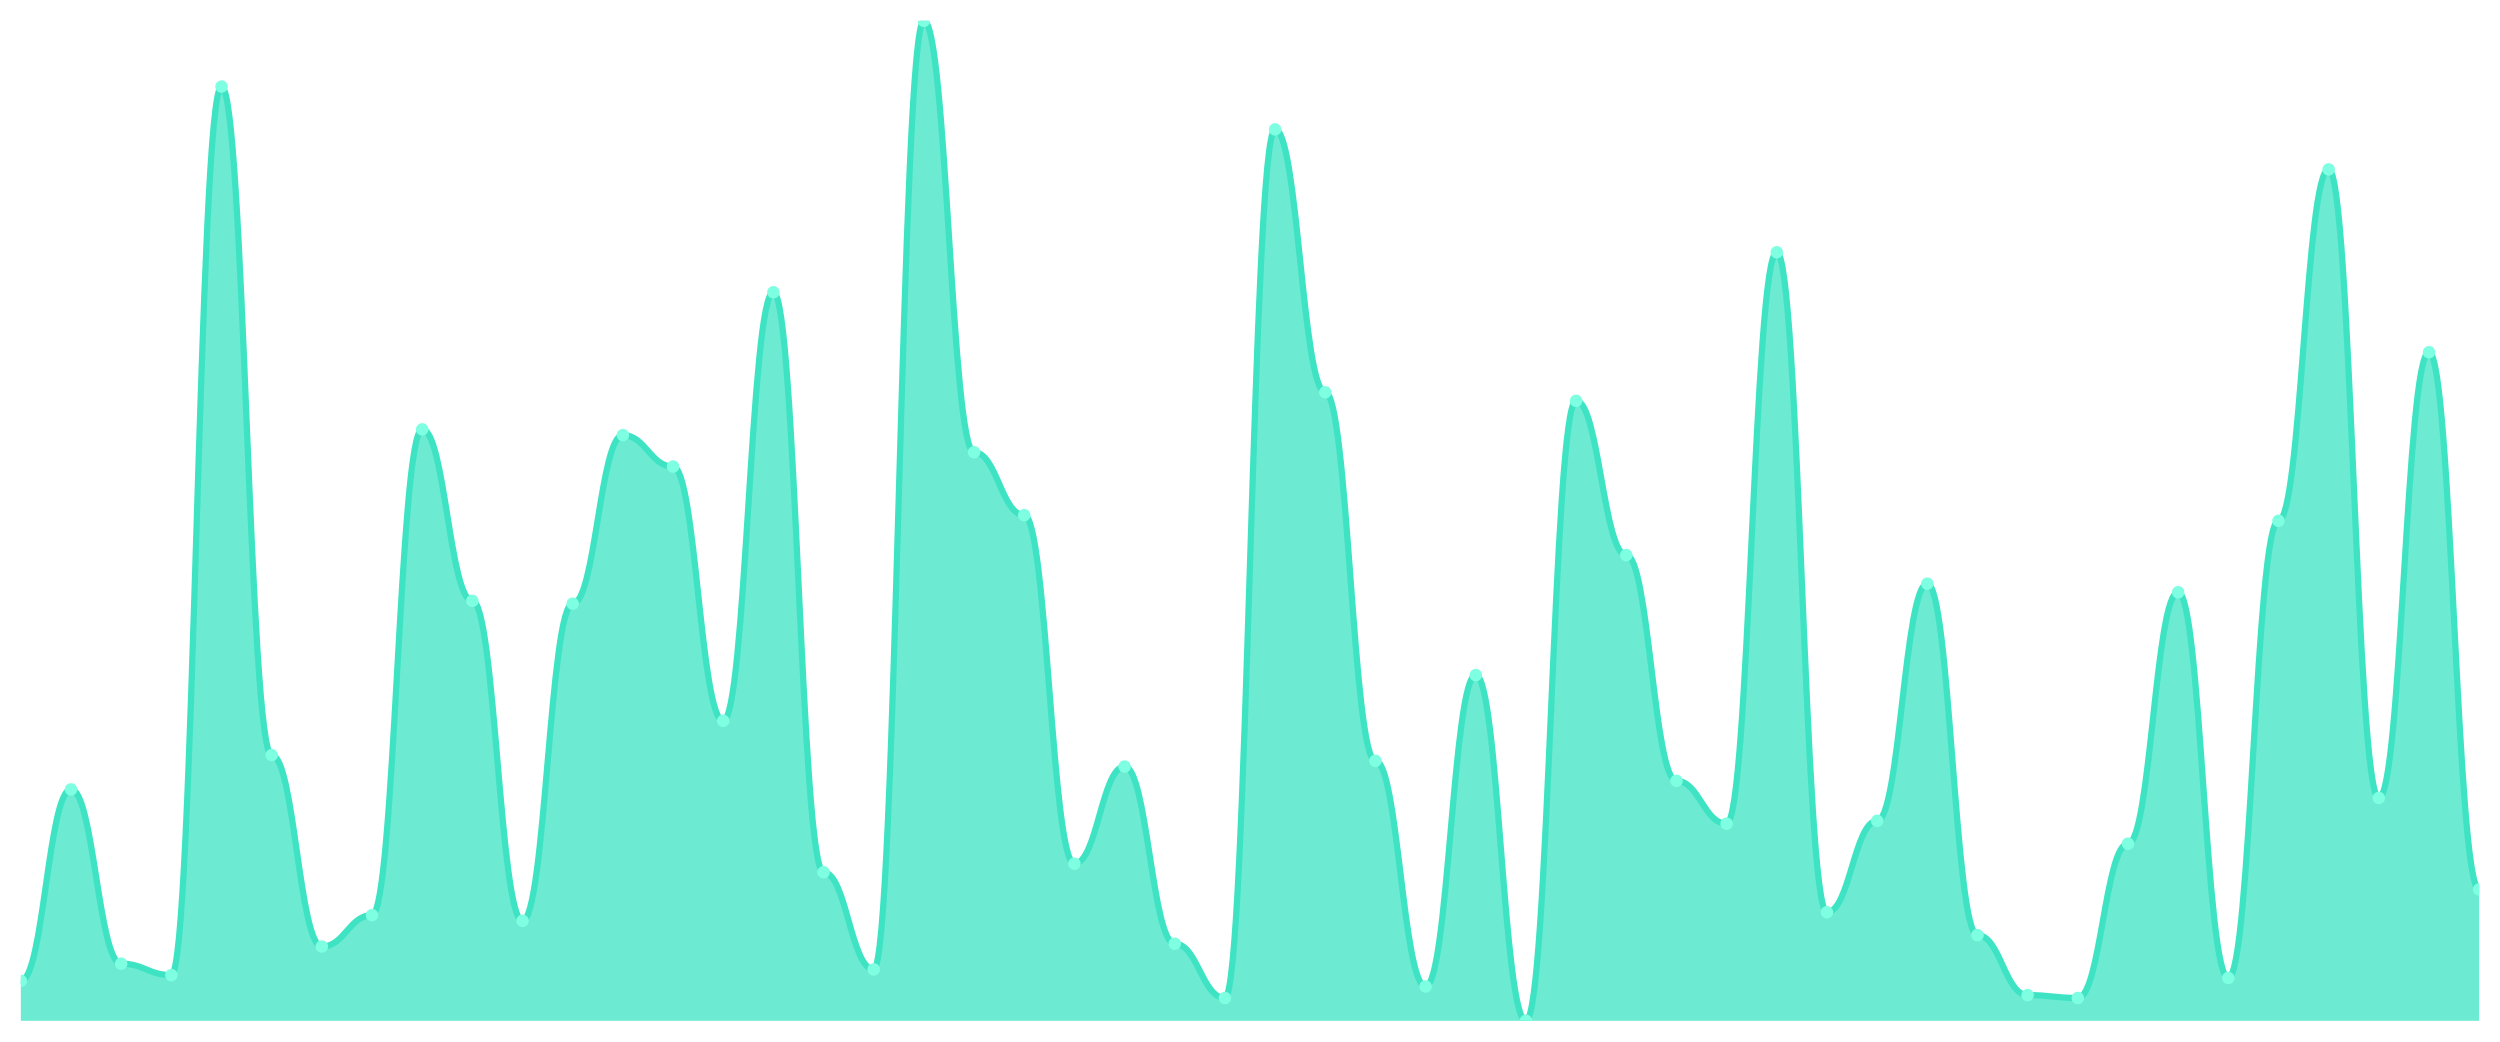
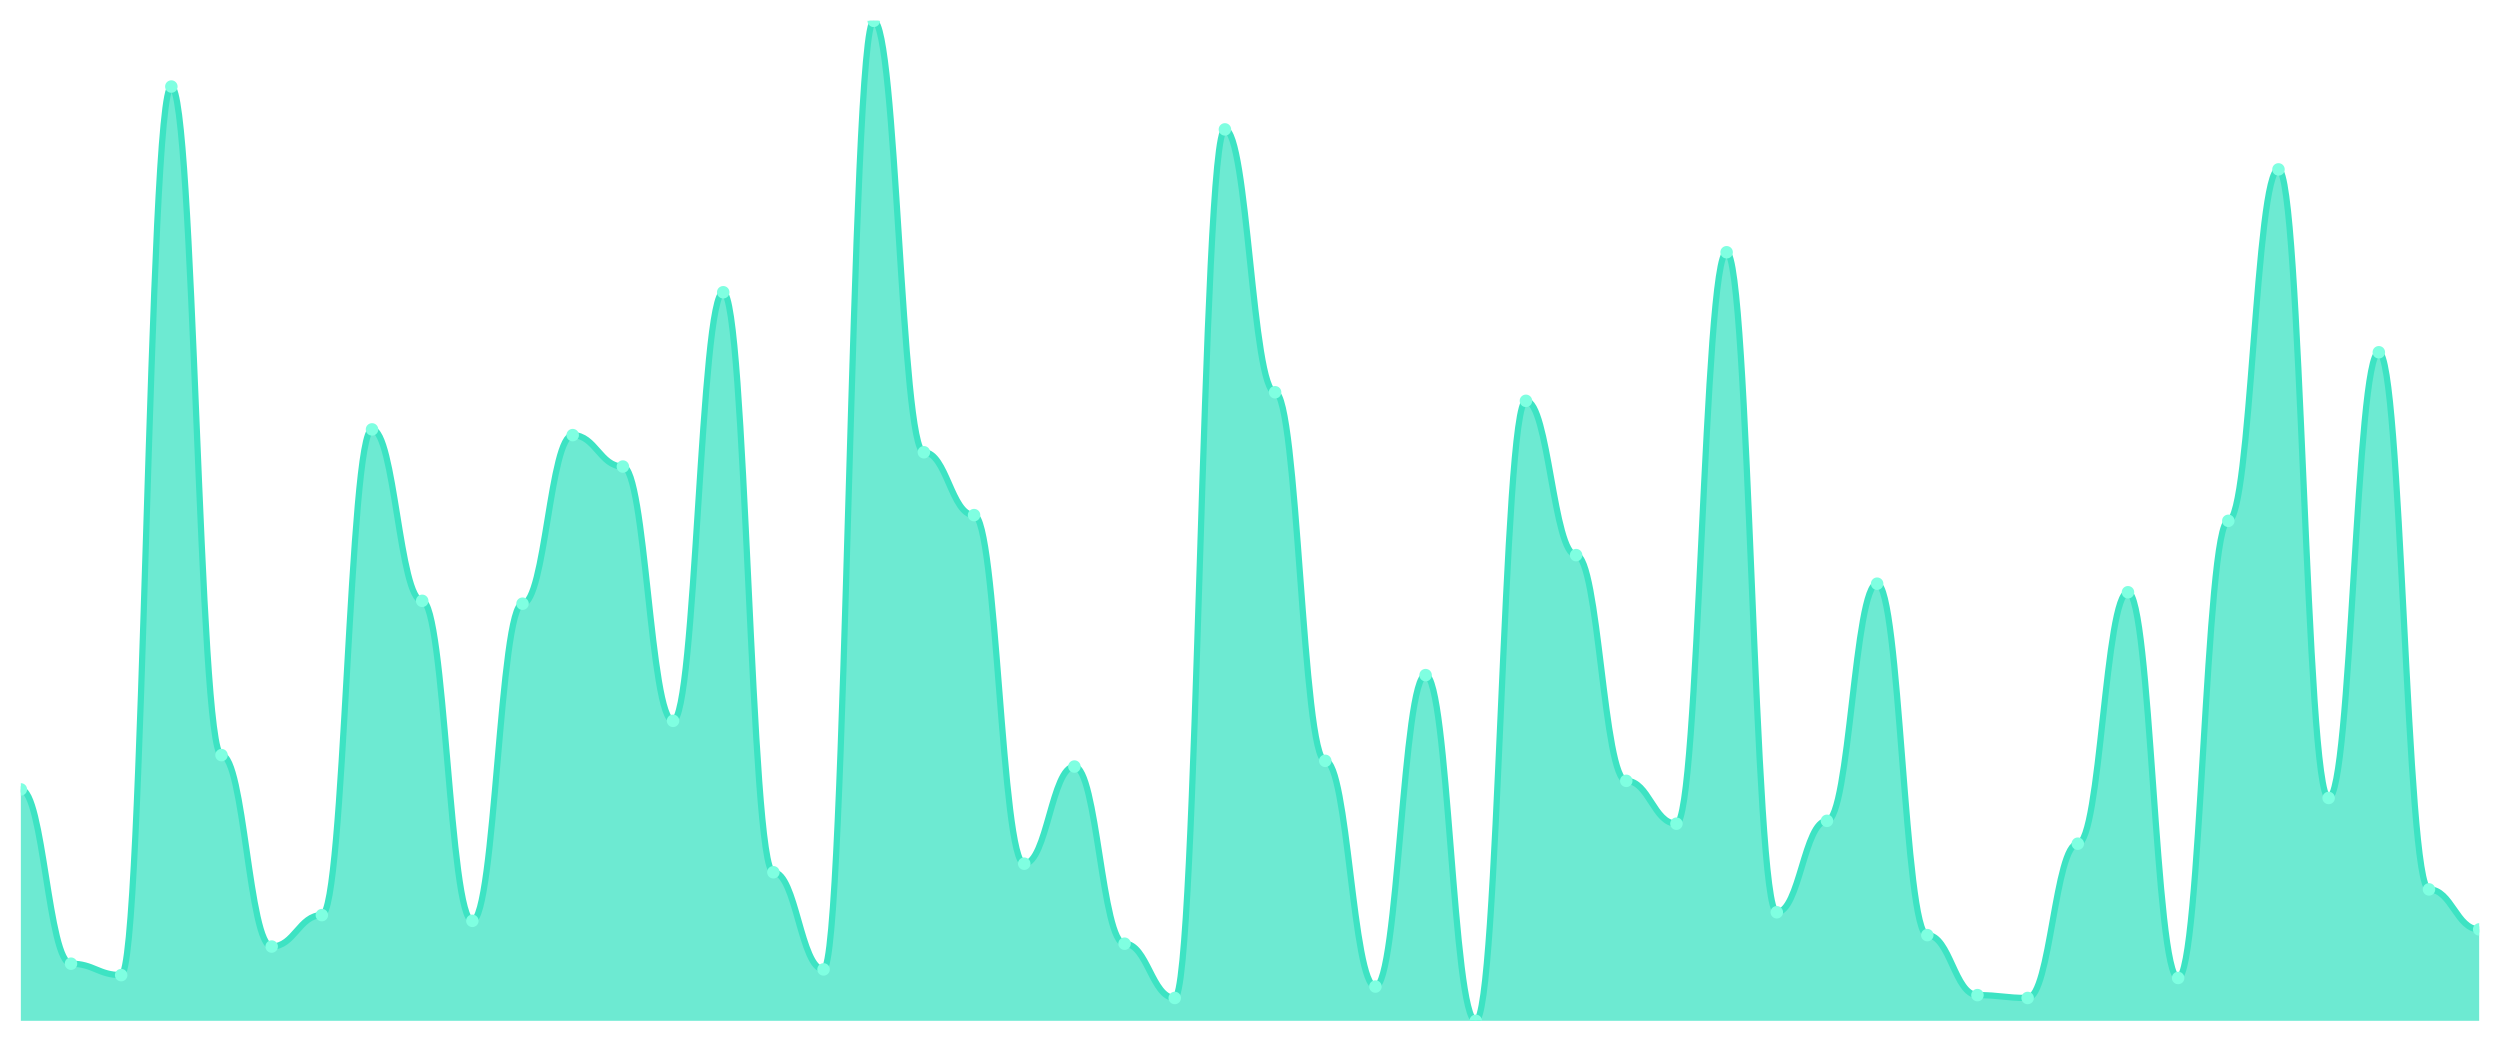
<svg xmlns="http://www.w3.org/2000/svg" viewBox="0 0 1200 500" width="1200" height="500">
  <defs>
    <clipPath id="c">
      <rect x="10" y="10" width="1180" height="480" />
    </clipPath>
  </defs>
  <rect width="1200" height="500" fill="none" />
  <g clip-path="url(#c)">
-     <path d="M 10,490 L 10,470.8 C 20.837,470.8 23.245,378.914 34.082,378.914 C 44.918,378.914 47.327,462.571 58.163,462.571 C 69,462.571 71.408,468.057 82.245,468.057 C 93.082,468.057 95.49,41.543 106.327,41.543 C 117.163,41.543 119.571,362.457 130.408,362.457 C 141.245,362.457 143.653,454.343 154.49,454.343 C 165.327,454.343 167.735,439.257 178.571,439.257 C 189.408,439.257 191.816,206.114 202.653,206.114 C 213.49,206.114 215.898,288.4 226.735,288.4 C 237.571,288.4 239.98,442 250.816,442 C 261.653,442 264.061,289.771 274.898,289.771 C 285.735,289.771 288.143,208.857 298.98,208.857 C 309.816,208.857 312.224,223.943 323.061,223.943 C 333.898,223.943 336.306,346 347.143,346 C 357.98,346 360.388,140.286 371.224,140.286 C 382.061,140.286 384.469,418.686 395.306,418.686 C 406.143,418.686 408.551,465.314 419.388,465.314 C 430.224,465.314 432.633,10 443.469,10 C 454.306,10 456.714,217.086 467.551,217.086 C 478.388,217.086 480.796,247.257 491.633,247.257 C 502.469,247.257 504.878,414.571 515.714,414.571 C 526.551,414.571 528.959,367.943 539.796,367.943 C 550.633,367.943 553.041,452.971 563.878,452.971 C 574.714,452.971 577.122,479.029 587.959,479.029 C 598.796,479.029 601.204,62.114 612.041,62.114 C 622.878,62.114 625.286,188.286 636.122,188.286 C 646.959,188.286 649.367,365.2 660.204,365.2 C 671.041,365.2 673.449,473.543 684.286,473.543 C 695.122,473.543 697.531,324.057 708.367,324.057 C 719.204,324.057 721.612,490 732.449,490 C 743.286,490 745.694,192.4 756.531,192.4 C 767.367,192.4 769.776,266.457 780.612,266.457 C 791.449,266.457 793.857,374.8 804.694,374.8 C 815.531,374.8 817.939,395.371 828.776,395.371 C 839.612,395.371 842.02,121.086 852.857,121.086 C 863.694,121.086 866.102,437.886 876.939,437.886 C 887.776,437.886 890.184,394 901.02,394 C 911.857,394 914.265,280.171 925.102,280.171 C 935.939,280.171 938.347,448.857 949.184,448.857 C 960.02,448.857 962.429,477.657 973.265,477.657 C 984.102,477.657 986.51,479.029 997.347,479.029 C 1008.184,479.029 1010.592,404.971 1021.429,404.971 C 1032.265,404.971 1034.673,284.286 1045.51,284.286 C 1056.347,284.286 1058.755,469.429 1069.592,469.429 C 1080.429,469.429 1082.837,250 1093.673,250 C 1104.51,250 1106.918,81.314 1117.755,81.314 C 1128.592,81.314 1131,383.029 1141.837,383.029 C 1152.673,383.029 1155.082,169.086 1165.918,169.086 C 1176.755,169.086 1179.163,426.914 1190,426.914 L 1190,490 Z" fill="rgba(61,227,195,0.75)" />
-     <path d="M 10,470.8 C 20.837,470.8 23.245,378.914 34.082,378.914 C 44.918,378.914 47.327,462.571 58.163,462.571 C 69,462.571 71.408,468.057 82.245,468.057 C 93.082,468.057 95.49,41.543 106.327,41.543 C 117.163,41.543 119.571,362.457 130.408,362.457 C 141.245,362.457 143.653,454.343 154.49,454.343 C 165.327,454.343 167.735,439.257 178.571,439.257 C 189.408,439.257 191.816,206.114 202.653,206.114 C 213.49,206.114 215.898,288.4 226.735,288.4 C 237.571,288.4 239.98,442 250.816,442 C 261.653,442 264.061,289.771 274.898,289.771 C 285.735,289.771 288.143,208.857 298.98,208.857 C 309.816,208.857 312.224,223.943 323.061,223.943 C 333.898,223.943 336.306,346 347.143,346 C 357.98,346 360.388,140.286 371.224,140.286 C 382.061,140.286 384.469,418.686 395.306,418.686 C 406.143,418.686 408.551,465.314 419.388,465.314 C 430.224,465.314 432.633,10 443.469,10 C 454.306,10 456.714,217.086 467.551,217.086 C 478.388,217.086 480.796,247.257 491.633,247.257 C 502.469,247.257 504.878,414.571 515.714,414.571 C 526.551,414.571 528.959,367.943 539.796,367.943 C 550.633,367.943 553.041,452.971 563.878,452.971 C 574.714,452.971 577.122,479.029 587.959,479.029 C 598.796,479.029 601.204,62.114 612.041,62.114 C 622.878,62.114 625.286,188.286 636.122,188.286 C 646.959,188.286 649.367,365.2 660.204,365.2 C 671.041,365.2 673.449,473.543 684.286,473.543 C 695.122,473.543 697.531,324.057 708.367,324.057 C 719.204,324.057 721.612,490 732.449,490 C 743.286,490 745.694,192.4 756.531,192.4 C 767.367,192.4 769.776,266.457 780.612,266.457 C 791.449,266.457 793.857,374.8 804.694,374.8 C 815.531,374.8 817.939,395.371 828.776,395.371 C 839.612,395.371 842.02,121.086 852.857,121.086 C 863.694,121.086 866.102,437.886 876.939,437.886 C 887.776,437.886 890.184,394 901.02,394 C 911.857,394 914.265,280.171 925.102,280.171 C 935.939,280.171 938.347,448.857 949.184,448.857 C 960.02,448.857 962.429,477.657 973.265,477.657 C 984.102,477.657 986.51,479.029 997.347,479.029 C 1008.184,479.029 1010.592,404.971 1021.429,404.971 C 1032.265,404.971 1034.673,284.286 1045.51,284.286 C 1056.347,284.286 1058.755,469.429 1069.592,469.429 C 1080.429,469.429 1082.837,250 1093.673,250 C 1104.51,250 1106.918,81.314 1117.755,81.314 C 1128.592,81.314 1131,383.029 1141.837,383.029 C 1152.673,383.029 1155.082,169.086 1165.918,169.086 C 1176.755,169.086 1179.163,426.914 1190,426.914" fill="none" stroke="#3de3c3" stroke-width="3" stroke-linecap="round" stroke-linejoin="round" />
-     <circle cx="10" cy="470.8" r="3" fill="#7fffe1" />
-     <circle cx="34.082" cy="378.914" r="3" fill="#7fffe1" />
-     <circle cx="58.163" cy="462.571" r="3" fill="#7fffe1" />
-     <circle cx="82.245" cy="468.057" r="3" fill="#7fffe1" />
-     <circle cx="106.327" cy="41.543" r="3" fill="#7fffe1" />
-     <circle cx="130.408" cy="362.457" r="3" fill="#7fffe1" />
-     <circle cx="154.49" cy="454.343" r="3" fill="#7fffe1" />
-     <circle cx="178.571" cy="439.257" r="3" fill="#7fffe1" />
-     <circle cx="202.653" cy="206.114" r="3" fill="#7fffe1" />
-     <circle cx="226.735" cy="288.4" r="3" fill="#7fffe1" />
-     <circle cx="250.816" cy="442" r="3" fill="#7fffe1" />
-     <circle cx="274.898" cy="289.771" r="3" fill="#7fffe1" />
-     <circle cx="298.98" cy="208.857" r="3" fill="#7fffe1" />
-     <circle cx="323.061" cy="223.943" r="3" fill="#7fffe1" />
-     <circle cx="347.143" cy="346" r="3" fill="#7fffe1" />
-     <circle cx="371.224" cy="140.286" r="3" fill="#7fffe1" />
-     <circle cx="395.306" cy="418.686" r="3" fill="#7fffe1" />
-     <circle cx="419.388" cy="465.314" r="3" fill="#7fffe1" />
-     <circle cx="443.469" cy="10" r="3" fill="#7fffe1" />
-     <circle cx="467.551" cy="217.086" r="3" fill="#7fffe1" />
-     <circle cx="491.633" cy="247.257" r="3" fill="#7fffe1" />
-     <circle cx="515.714" cy="414.571" r="3" fill="#7fffe1" />
-     <circle cx="539.796" cy="367.943" r="3" fill="#7fffe1" />
-     <circle cx="563.878" cy="452.971" r="3" fill="#7fffe1" />
-     <circle cx="587.959" cy="479.029" r="3" fill="#7fffe1" />
-     <circle cx="612.041" cy="62.114" r="3" fill="#7fffe1" />
-     <circle cx="636.122" cy="188.286" r="3" fill="#7fffe1" />
-     <circle cx="660.204" cy="365.2" r="3" fill="#7fffe1" />
-     <circle cx="684.286" cy="473.543" r="3" fill="#7fffe1" />
-     <circle cx="708.367" cy="324.057" r="3" fill="#7fffe1" />
-     <circle cx="732.449" cy="490" r="3" fill="#7fffe1" />
-     <circle cx="756.531" cy="192.4" r="3" fill="#7fffe1" />
-     <circle cx="780.612" cy="266.457" r="3" fill="#7fffe1" />
-     <circle cx="804.694" cy="374.8" r="3" fill="#7fffe1" />
-     <circle cx="828.776" cy="395.371" r="3" fill="#7fffe1" />
-     <circle cx="852.857" cy="121.086" r="3" fill="#7fffe1" />
-     <circle cx="876.939" cy="437.886" r="3" fill="#7fffe1" />
-     <circle cx="901.02" cy="394" r="3" fill="#7fffe1" />
-     <circle cx="925.102" cy="280.171" r="3" fill="#7fffe1" />
-     <circle cx="949.184" cy="448.857" r="3" fill="#7fffe1" />
-     <circle cx="973.265" cy="477.657" r="3" fill="#7fffe1" />
-     <circle cx="997.347" cy="479.029" r="3" fill="#7fffe1" />
-     <circle cx="1021.429" cy="404.971" r="3" fill="#7fffe1" />
-     <circle cx="1045.51" cy="284.286" r="3" fill="#7fffe1" />
-     <circle cx="1069.592" cy="469.429" r="3" fill="#7fffe1" />
-     <circle cx="1093.673" cy="250" r="3" fill="#7fffe1" />
-     <circle cx="1117.755" cy="81.314" r="3" fill="#7fffe1" />
-     <circle cx="1141.837" cy="383.029" r="3" fill="#7fffe1" />
-     <circle cx="1165.918" cy="169.086" r="3" fill="#7fffe1" />
-     <circle cx="1190" cy="426.914" r="3" fill="#7fffe1" />
+     <path d="M 10,490 L 10,378.914 C 20.837,378.914 23.245,462.571 34.082,462.571 C 44.918,462.571 47.327,468.057 58.163,468.057 C 69,468.057 71.408,41.543 82.245,41.543 C 93.082,41.543 95.49,362.457 106.327,362.457 C 117.163,362.457 119.571,454.343 130.408,454.343 C 141.245,454.343 143.653,439.257 154.49,439.257 C 165.327,439.257 167.735,206.114 178.571,206.114 C 189.408,206.114 191.816,288.4 202.653,288.4 C 213.49,288.4 215.898,442 226.735,442 C 237.571,442 239.98,289.771 250.816,289.771 C 261.653,289.771 264.061,208.857 274.898,208.857 C 285.735,208.857 288.143,223.943 298.98,223.943 C 309.816,223.943 312.224,346 323.061,346 C 333.898,346 336.306,140.286 347.143,140.286 C 357.98,140.286 360.388,418.686 371.224,418.686 C 382.061,418.686 384.469,465.314 395.306,465.314 C 406.143,465.314 408.551,10 419.388,10 C 430.224,10 432.633,217.086 443.469,217.086 C 454.306,217.086 456.714,247.257 467.551,247.257 C 478.388,247.257 480.796,414.571 491.633,414.571 C 502.469,414.571 504.878,367.943 515.714,367.943 C 526.551,367.943 528.959,452.971 539.796,452.971 C 550.633,452.971 553.041,479.029 563.878,479.029 C 574.714,479.029 577.122,62.114 587.959,62.114 C 598.796,62.114 601.204,188.286 612.041,188.286 C 622.878,188.286 625.286,365.2 636.122,365.2 C 646.959,365.2 649.367,473.543 660.204,473.543 C 671.041,473.543 673.449,324.057 684.286,324.057 C 695.122,324.057 697.531,490 708.367,490 C 719.204,490 721.612,192.4 732.449,192.4 C 743.286,192.4 745.694,266.457 756.531,266.457 C 767.367,266.457 769.776,374.8 780.612,374.8 C 791.449,374.8 793.857,395.371 804.694,395.371 C 815.531,395.371 817.939,121.086 828.776,121.086 C 839.612,121.086 842.02,437.886 852.857,437.886 C 863.694,437.886 866.102,394 876.939,394 C 887.776,394 890.184,280.171 901.02,280.171 C 911.857,280.171 914.265,448.857 925.102,448.857 C 935.939,448.857 938.347,477.657 949.184,477.657 C 960.02,477.657 962.429,479.029 973.265,479.029 C 984.102,479.029 986.51,404.971 997.347,404.971 C 1008.184,404.971 1010.592,284.286 1021.429,284.286 C 1032.265,284.286 1034.673,469.429 1045.51,469.429 C 1056.347,469.429 1058.755,250 1069.592,250 C 1080.429,250 1082.837,81.314 1093.673,81.314 C 1104.51,81.314 1106.918,383.029 1117.755,383.029 C 1128.592,383.029 1131,169.086 1141.837,169.086 C 1152.673,169.086 1155.082,426.914 1165.918,426.914 C 1176.755,426.914 1179.163,446.114 1190,446.114 L 1190,490 Z" fill="rgba(61,227,195,0.75)" />
+     <path d="M 10,378.914 C 20.837,378.914 23.245,462.571 34.082,462.571 C 44.918,462.571 47.327,468.057 58.163,468.057 C 69,468.057 71.408,41.543 82.245,41.543 C 93.082,41.543 95.49,362.457 106.327,362.457 C 117.163,362.457 119.571,454.343 130.408,454.343 C 141.245,454.343 143.653,439.257 154.49,439.257 C 165.327,439.257 167.735,206.114 178.571,206.114 C 189.408,206.114 191.816,288.4 202.653,288.4 C 213.49,288.4 215.898,442 226.735,442 C 237.571,442 239.98,289.771 250.816,289.771 C 261.653,289.771 264.061,208.857 274.898,208.857 C 285.735,208.857 288.143,223.943 298.98,223.943 C 309.816,223.943 312.224,346 323.061,346 C 333.898,346 336.306,140.286 347.143,140.286 C 357.98,140.286 360.388,418.686 371.224,418.686 C 382.061,418.686 384.469,465.314 395.306,465.314 C 406.143,465.314 408.551,10 419.388,10 C 430.224,10 432.633,217.086 443.469,217.086 C 454.306,217.086 456.714,247.257 467.551,247.257 C 478.388,247.257 480.796,414.571 491.633,414.571 C 502.469,414.571 504.878,367.943 515.714,367.943 C 526.551,367.943 528.959,452.971 539.796,452.971 C 550.633,452.971 553.041,479.029 563.878,479.029 C 574.714,479.029 577.122,62.114 587.959,62.114 C 598.796,62.114 601.204,188.286 612.041,188.286 C 622.878,188.286 625.286,365.2 636.122,365.2 C 646.959,365.2 649.367,473.543 660.204,473.543 C 671.041,473.543 673.449,324.057 684.286,324.057 C 695.122,324.057 697.531,490 708.367,490 C 719.204,490 721.612,192.4 732.449,192.4 C 743.286,192.4 745.694,266.457 756.531,266.457 C 767.367,266.457 769.776,374.8 780.612,374.8 C 791.449,374.8 793.857,395.371 804.694,395.371 C 815.531,395.371 817.939,121.086 828.776,121.086 C 839.612,121.086 842.02,437.886 852.857,437.886 C 863.694,437.886 866.102,394 876.939,394 C 887.776,394 890.184,280.171 901.02,280.171 C 911.857,280.171 914.265,448.857 925.102,448.857 C 935.939,448.857 938.347,477.657 949.184,477.657 C 960.02,477.657 962.429,479.029 973.265,479.029 C 984.102,479.029 986.51,404.971 997.347,404.971 C 1008.184,404.971 1010.592,284.286 1021.429,284.286 C 1032.265,284.286 1034.673,469.429 1045.51,469.429 C 1056.347,469.429 1058.755,250 1069.592,250 C 1080.429,250 1082.837,81.314 1093.673,81.314 C 1104.51,81.314 1106.918,383.029 1117.755,383.029 C 1128.592,383.029 1131,169.086 1141.837,169.086 C 1152.673,169.086 1155.082,426.914 1165.918,426.914 C 1176.755,426.914 1179.163,446.114 1190,446.114" fill="none" stroke="#3de3c3" stroke-width="3" stroke-linecap="round" stroke-linejoin="round" />
+     <circle cx="10" cy="378.914" r="3" fill="#7fffe1" />
+     <circle cx="34.082" cy="462.571" r="3" fill="#7fffe1" />
+     <circle cx="58.163" cy="468.057" r="3" fill="#7fffe1" />
+     <circle cx="82.245" cy="41.543" r="3" fill="#7fffe1" />
+     <circle cx="106.327" cy="362.457" r="3" fill="#7fffe1" />
+     <circle cx="130.408" cy="454.343" r="3" fill="#7fffe1" />
+     <circle cx="154.49" cy="439.257" r="3" fill="#7fffe1" />
+     <circle cx="178.571" cy="206.114" r="3" fill="#7fffe1" />
+     <circle cx="202.653" cy="288.4" r="3" fill="#7fffe1" />
+     <circle cx="226.735" cy="442" r="3" fill="#7fffe1" />
+     <circle cx="250.816" cy="289.771" r="3" fill="#7fffe1" />
+     <circle cx="274.898" cy="208.857" r="3" fill="#7fffe1" />
+     <circle cx="298.98" cy="223.943" r="3" fill="#7fffe1" />
+     <circle cx="323.061" cy="346" r="3" fill="#7fffe1" />
+     <circle cx="347.143" cy="140.286" r="3" fill="#7fffe1" />
+     <circle cx="371.224" cy="418.686" r="3" fill="#7fffe1" />
+     <circle cx="395.306" cy="465.314" r="3" fill="#7fffe1" />
+     <circle cx="419.388" cy="10" r="3" fill="#7fffe1" />
+     <circle cx="443.469" cy="217.086" r="3" fill="#7fffe1" />
+     <circle cx="467.551" cy="247.257" r="3" fill="#7fffe1" />
+     <circle cx="491.633" cy="414.571" r="3" fill="#7fffe1" />
+     <circle cx="515.714" cy="367.943" r="3" fill="#7fffe1" />
+     <circle cx="539.796" cy="452.971" r="3" fill="#7fffe1" />
+     <circle cx="563.878" cy="479.029" r="3" fill="#7fffe1" />
+     <circle cx="587.959" cy="62.114" r="3" fill="#7fffe1" />
+     <circle cx="612.041" cy="188.286" r="3" fill="#7fffe1" />
+     <circle cx="636.122" cy="365.2" r="3" fill="#7fffe1" />
+     <circle cx="660.204" cy="473.543" r="3" fill="#7fffe1" />
+     <circle cx="684.286" cy="324.057" r="3" fill="#7fffe1" />
+     <circle cx="708.367" cy="490" r="3" fill="#7fffe1" />
+     <circle cx="732.449" cy="192.4" r="3" fill="#7fffe1" />
+     <circle cx="756.531" cy="266.457" r="3" fill="#7fffe1" />
+     <circle cx="780.612" cy="374.8" r="3" fill="#7fffe1" />
+     <circle cx="804.694" cy="395.371" r="3" fill="#7fffe1" />
+     <circle cx="828.776" cy="121.086" r="3" fill="#7fffe1" />
+     <circle cx="852.857" cy="437.886" r="3" fill="#7fffe1" />
+     <circle cx="876.939" cy="394" r="3" fill="#7fffe1" />
+     <circle cx="901.02" cy="280.171" r="3" fill="#7fffe1" />
+     <circle cx="925.102" cy="448.857" r="3" fill="#7fffe1" />
+     <circle cx="949.184" cy="477.657" r="3" fill="#7fffe1" />
+     <circle cx="973.265" cy="479.029" r="3" fill="#7fffe1" />
+     <circle cx="997.347" cy="404.971" r="3" fill="#7fffe1" />
+     <circle cx="1021.429" cy="284.286" r="3" fill="#7fffe1" />
+     <circle cx="1045.51" cy="469.429" r="3" fill="#7fffe1" />
+     <circle cx="1069.592" cy="250" r="3" fill="#7fffe1" />
+     <circle cx="1093.673" cy="81.314" r="3" fill="#7fffe1" />
+     <circle cx="1117.755" cy="383.029" r="3" fill="#7fffe1" />
+     <circle cx="1141.837" cy="169.086" r="3" fill="#7fffe1" />
+     <circle cx="1165.918" cy="426.914" r="3" fill="#7fffe1" />
+     <circle cx="1190" cy="446.114" r="3" fill="#7fffe1" />
  </g>
</svg>
